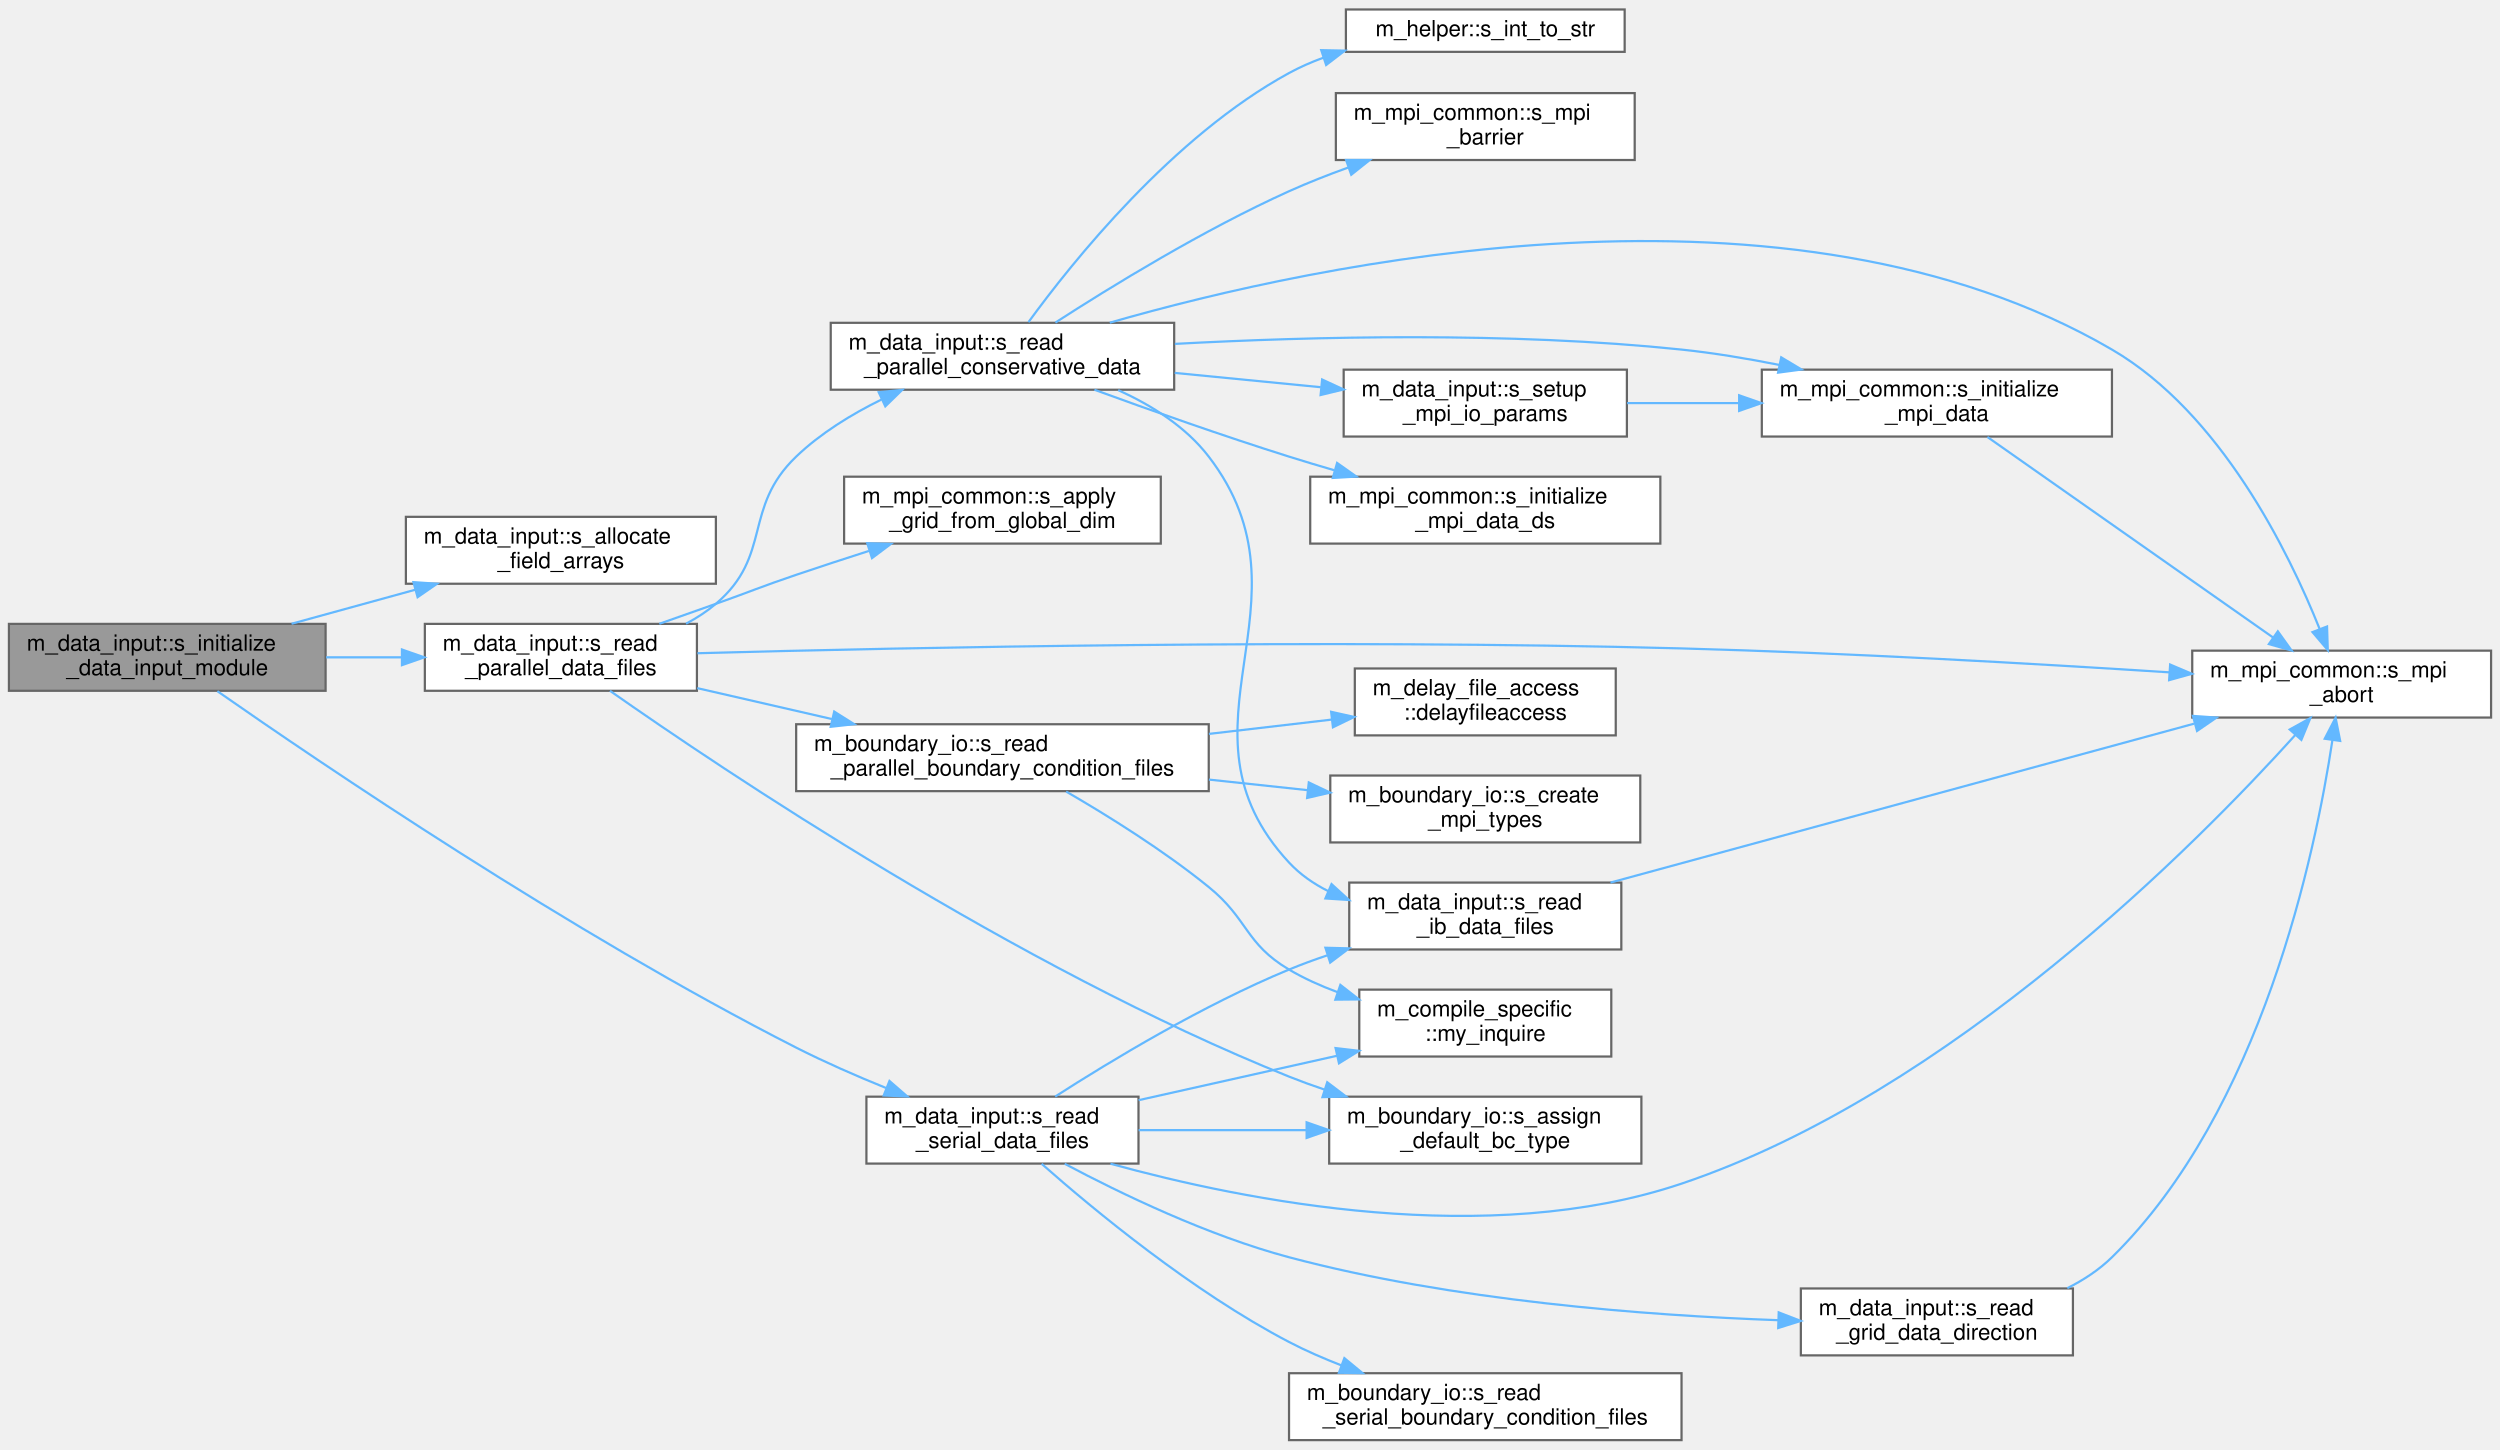
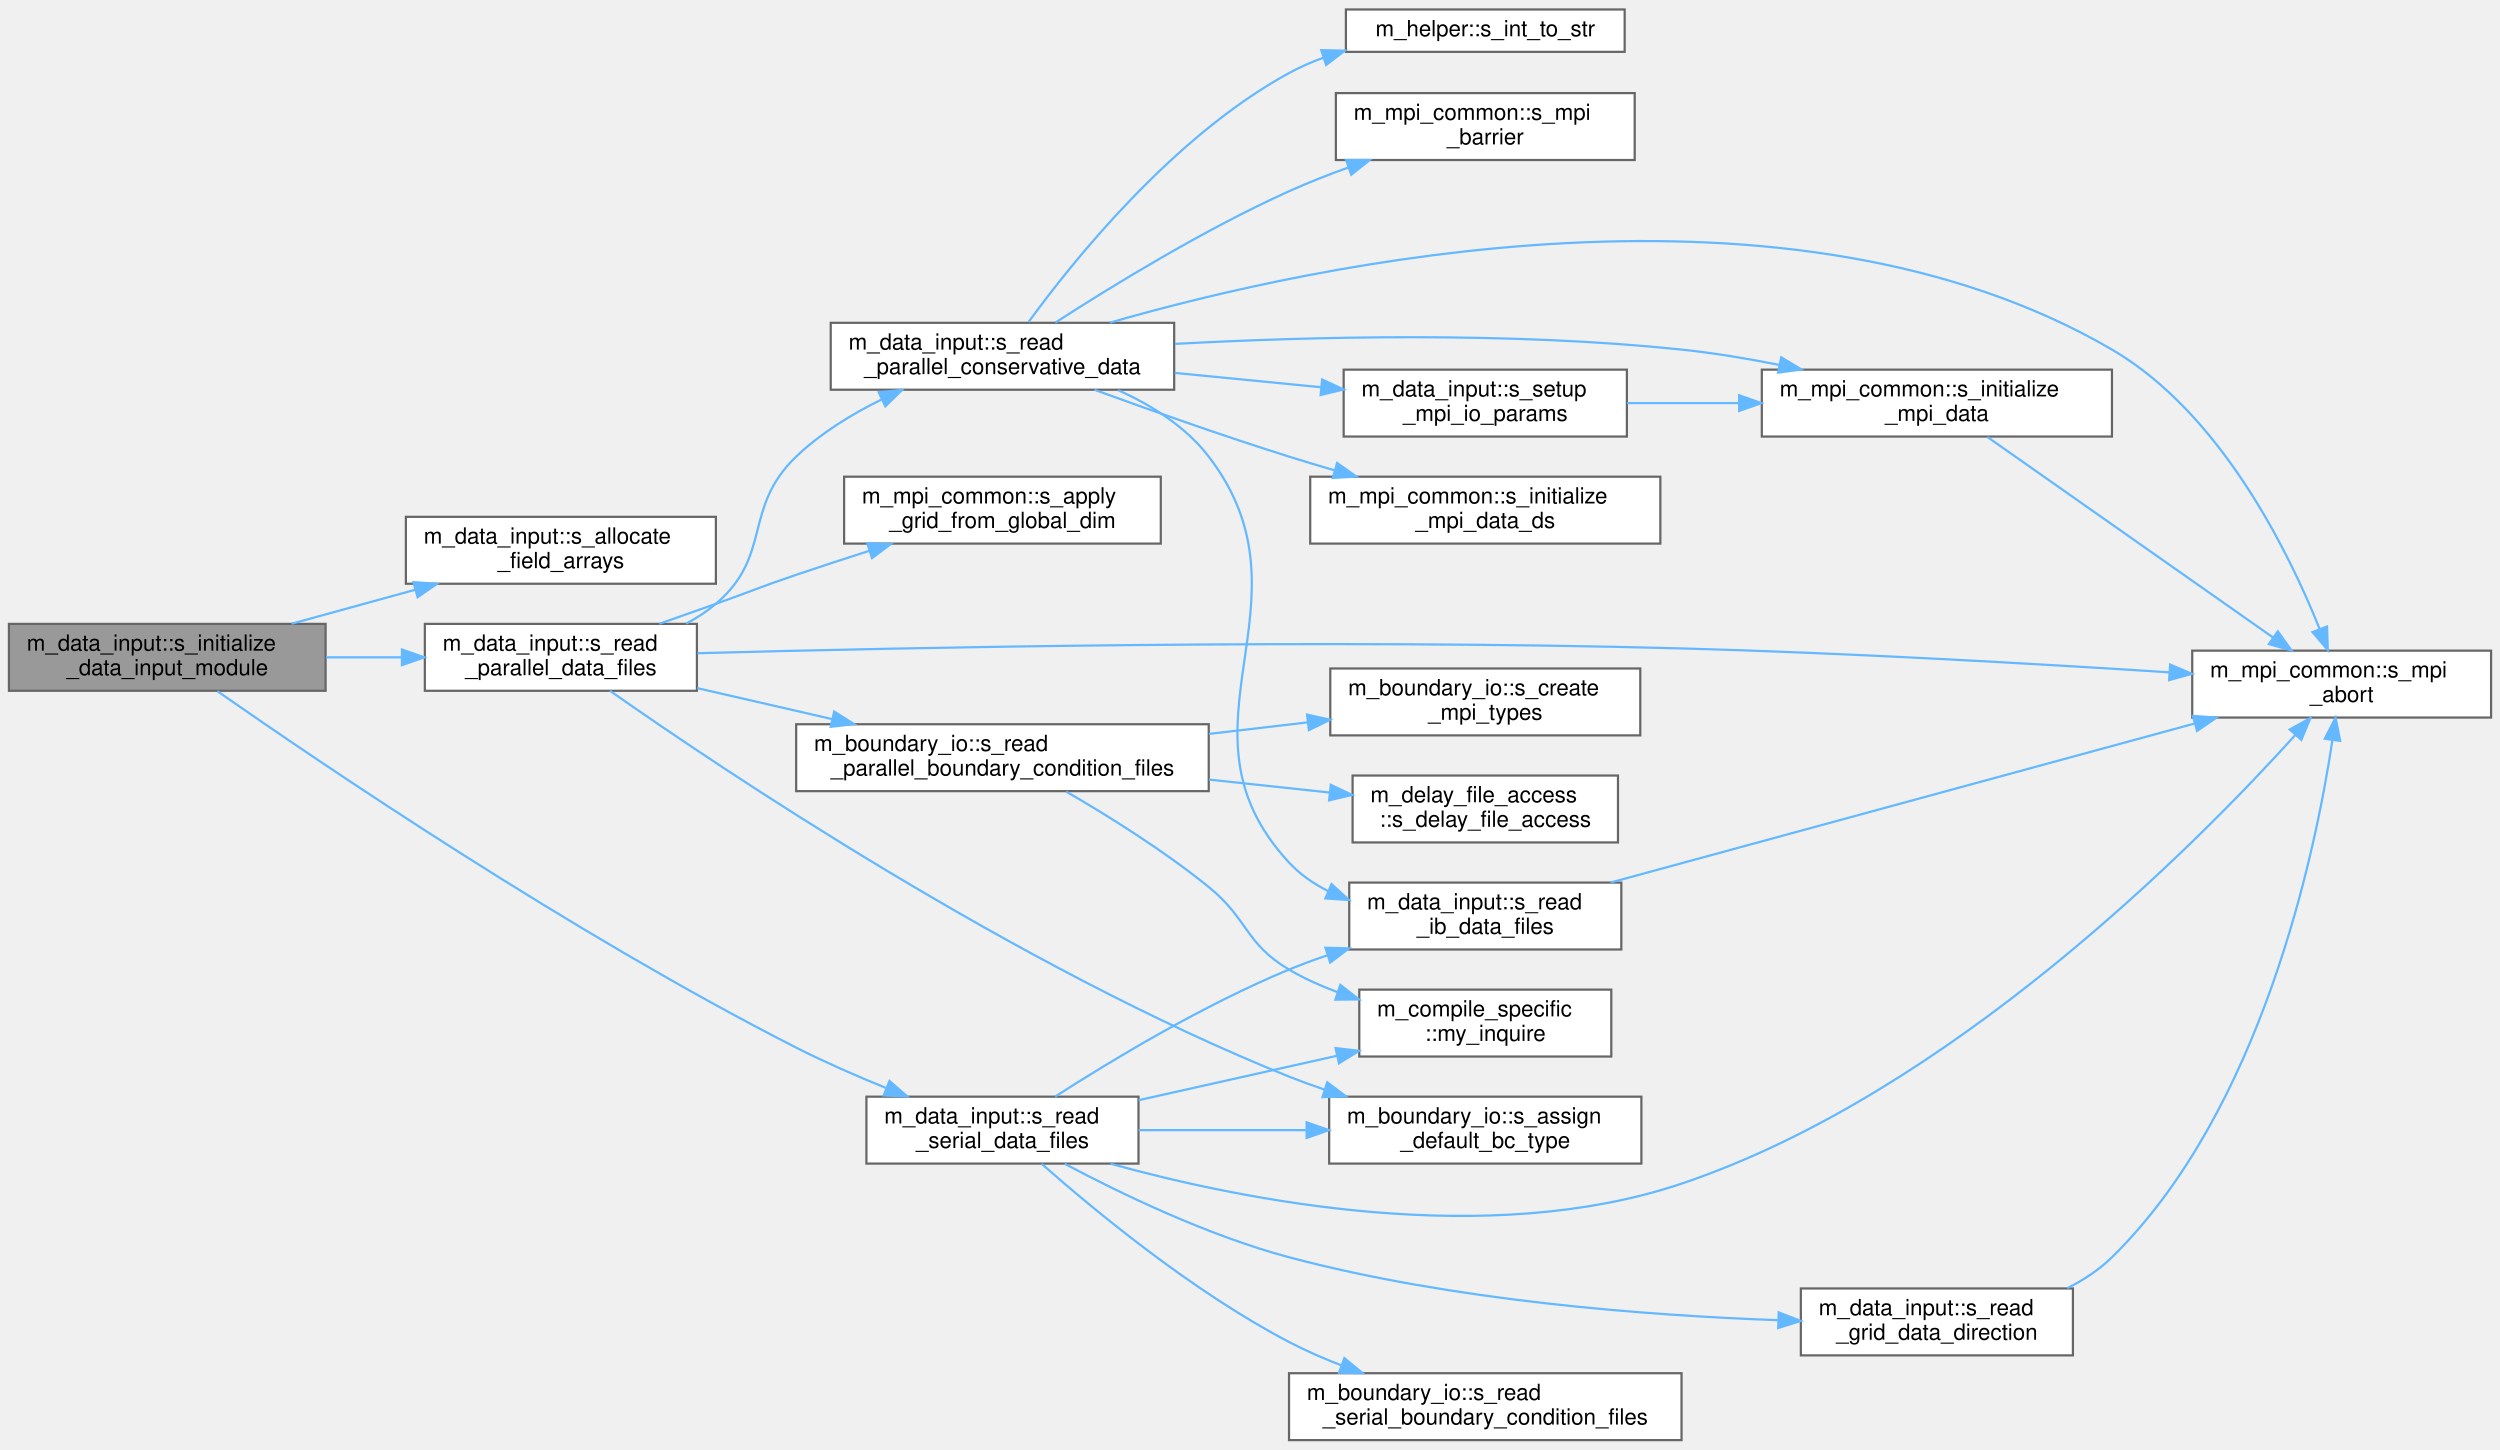
<svg xmlns="http://www.w3.org/2000/svg" xmlns:xlink="http://www.w3.org/1999/xlink" width="1121pt" height="650pt" viewBox="0.00 0.00 1121.00 649.50">
  <g id="graph0" class="graph" transform="scale(1 1) rotate(0) translate(4 645.5)">
    <g id="Node000001" class="node">
      <g id="a_Node000001">
        <a xlink:title="Computation of parameters, allocation procedures, and/or any other tasks needed to properly setup the...">
          <polygon fill="#999999" stroke="#666666" points="142,-366 0,-366 0,-336 142,-336 142,-366" />
          <text text-anchor="start" x="8" y="-354" font-family="Helvetica,sans-Serif" font-size="10.00">m_data_input::s_initialize</text>
          <text text-anchor="middle" x="71" y="-343" font-family="Helvetica,sans-Serif" font-size="10.00">_data_input_module</text>
        </a>
      </g>
    </g>
    <g id="Node000002" class="node">
      <g id="a_Node000002">
        <a xlink:href="namespacem__data__input.html#a0720f62ee34c602705db6ab4f9b7641e" target="_top" xlink:title="Helper subroutine to allocate field arrays for given dimensionality.">
          <polygon fill="white" stroke="#666666" points="317,-414 178,-414 178,-384 317,-384 317,-414" />
          <text text-anchor="start" x="186" y="-402" font-family="Helvetica,sans-Serif" font-size="10.00">m_data_input::s_allocate</text>
          <text text-anchor="middle" x="247.5" y="-391" font-family="Helvetica,sans-Serif" font-size="10.00">_field_arrays</text>
        </a>
      </g>
    </g>
    <g id="edge1_Node000001_Node000002" class="edge">
      <g id="a_edge1_Node000001_Node000002">
        <a xlink:title=" ">
          <path fill="none" stroke="#63b8ff" d="M126.73,-366.06C144.36,-370.9 164.04,-376.32 182.29,-381.34" />
          <polygon fill="#63b8ff" stroke="#63b8ff" points="181.39,-384.72 191.96,-384 183.25,-377.97 181.39,-384.72" />
        </a>
      </g>
    </g>
    <g id="Node000003" class="node">
      <g id="a_Node000003">
        <a xlink:href="namespacem__data__input.html#a1e9dfd5c6be77bbfa34abb90c77216b4" target="_top" xlink:title="Parallel-read the raw data files present in the corresponding time-step directory and to populate the...">
          <polygon fill="white" stroke="#666666" points="308.5,-366 186.5,-366 186.5,-336 308.5,-336 308.5,-366" />
          <text text-anchor="start" x="194.5" y="-354" font-family="Helvetica,sans-Serif" font-size="10.00">m_data_input::s_read</text>
          <text text-anchor="middle" x="247.5" y="-343" font-family="Helvetica,sans-Serif" font-size="10.00">_parallel_data_files</text>
        </a>
      </g>
    </g>
    <g id="edge2_Node000001_Node000003" class="edge">
      <g id="a_edge2_Node000001_Node000003">
        <a xlink:title=" ">
          <path fill="none" stroke="#63b8ff" d="M142.22,-351C153.39,-351 164.94,-351 176.11,-351" />
          <polygon fill="#63b8ff" stroke="#63b8ff" points="176.24,-354.5 186.24,-351 176.24,-347.5 176.24,-354.5" />
        </a>
      </g>
    </g>
    <g id="Node000018" class="node">
      <g id="a_Node000018">
        <a xlink:href="namespacem__data__input.html#a94700a0b549ac60847be9f4f0ab94adf" target="_top" xlink:title="Read the raw data files present in the corresponding time-step directory and to populate the associat...">
          <polygon fill="white" stroke="#666666" points="506.5,-154 384.5,-154 384.5,-124 506.5,-124 506.5,-154" />
          <text text-anchor="start" x="392.5" y="-142" font-family="Helvetica,sans-Serif" font-size="10.00">m_data_input::s_read</text>
          <text text-anchor="middle" x="445.5" y="-131" font-family="Helvetica,sans-Serif" font-size="10.00">_serial_data_files</text>
        </a>
      </g>
    </g>
    <g id="edge21_Node000001_Node000018" class="edge">
      <g id="a_edge21_Node000001_Node000018">
        <a xlink:title=" ">
          <path fill="none" stroke="#63b8ff" d="M93.47,-335.82C139.52,-303.68 251.83,-227.47 353,-176 365.78,-169.5 379.98,-163.29 393.31,-157.89" />
          <polygon fill="#63b8ff" stroke="#63b8ff" points="394.84,-161.05 402.83,-154.1 392.25,-154.54 394.84,-161.05" />
        </a>
      </g>
    </g>
    <g id="Node000004" class="node">
      <g id="a_Node000004">
        <a xlink:href="namespacem__mpi__common.html#a60205c097faf19c0240af2eb40b28fee" target="_top" xlink:title="Populate the local cell-boundary, cell-center, and cell-width arrays in one direction directly from t...">
          <polygon fill="white" stroke="#666666" points="516.5,-432 374.5,-432 374.5,-402 516.5,-402 516.5,-432" />
          <text text-anchor="start" x="382.5" y="-420" font-family="Helvetica,sans-Serif" font-size="10.00">m_mpi_common::s_apply</text>
          <text text-anchor="middle" x="445.5" y="-409" font-family="Helvetica,sans-Serif" font-size="10.00">_grid_from_global_dim</text>
        </a>
      </g>
    </g>
    <g id="edge3_Node000003_Node000004" class="edge">
      <g id="a_edge3_Node000003_Node000004">
        <a xlink:title=" ">
          <path fill="none" stroke="#63b8ff" d="M291.64,-366.04C300.06,-369 308.81,-372.09 317,-375 333.03,-380.7 336.89,-382.54 353,-388 363.51,-391.56 374.75,-395.23 385.62,-398.72" />
          <polygon fill="#63b8ff" stroke="#63b8ff" points="384.88,-402.16 395.47,-401.85 387.01,-395.49 384.88,-402.16" />
        </a>
      </g>
    </g>
    <g id="Node000005" class="node">
      <g id="a_Node000005">
        <a xlink:href="namespacem__boundary__io.html#a54cc36c0c0b8f86ec53db19e98570fc7" target="_top" xlink:title="Initialize the per-cell boundary condition type arrays with the global default BC values.">
          <polygon fill="white" stroke="#666666" points="732,-154 592,-154 592,-124 732,-124 732,-154" />
          <text text-anchor="start" x="600" y="-142" font-family="Helvetica,sans-Serif" font-size="10.00">m_boundary_io::s_assign</text>
          <text text-anchor="middle" x="662" y="-131" font-family="Helvetica,sans-Serif" font-size="10.00">_default_bc_type</text>
        </a>
      </g>
    </g>
    <g id="edge4_Node000003_Node000005" class="edge">
      <g id="a_edge4_Node000003_Node000005">
        <a xlink:title=" ">
          <path fill="none" stroke="#63b8ff" d="M269.51,-335.99C319.72,-300.76 451.66,-212.09 574,-163 579.09,-160.96 584.41,-159.03 589.81,-157.21" />
          <polygon fill="#63b8ff" stroke="#63b8ff" points="591.13,-160.47 599.58,-154.07 588.99,-153.8 591.13,-160.47" />
        </a>
      </g>
    </g>
    <g id="Node000006" class="node">
      <g id="a_Node000006">
        <a xlink:href="namespacem__mpi__common.html#a04cfc0bdb377a0ce2f9fd478e4bb3807" target="_top" xlink:title="The subroutine terminates the MPI execution environment.">
          <polygon fill="white" stroke="#666666" points="1113,-354 979,-354 979,-324 1113,-324 1113,-354" />
          <text text-anchor="start" x="987" y="-342" font-family="Helvetica,sans-Serif" font-size="10.00">m_mpi_common::s_mpi</text>
          <text text-anchor="middle" x="1046" y="-331" font-family="Helvetica,sans-Serif" font-size="10.00">_abort</text>
        </a>
      </g>
    </g>
    <g id="edge5_Node000003_Node000006" class="edge">
      <g id="a_edge5_Node000003_Node000006">
        <a xlink:title=" ">
          <path fill="none" stroke="#63b8ff" d="M308.73,-352.84C402.89,-355.42 590.72,-359.32 750,-355 824.4,-352.98 909.23,-348.11 968.77,-344.27" />
          <polygon fill="#63b8ff" stroke="#63b8ff" points="969.09,-347.76 978.84,-343.62 968.64,-340.77 969.09,-347.76" />
        </a>
      </g>
    </g>
    <g id="Node000007" class="node">
      <g id="a_Node000007">
        <a xlink:href="namespacem__boundary__io.html#ab6281588667a9843f9e3829c2a68c851" target="_top" xlink:title="Read boundary condition type and buffer data from per-rank parallel files using MPI I/O.">
          <polygon fill="white" stroke="#666666" points="538,-321 353,-321 353,-291 538,-291 538,-321" />
          <text text-anchor="start" x="361" y="-309" font-family="Helvetica,sans-Serif" font-size="10.00">m_boundary_io::s_read</text>
          <text text-anchor="middle" x="445.5" y="-298" font-family="Helvetica,sans-Serif" font-size="10.00">_parallel_boundary_condition_files</text>
        </a>
      </g>
    </g>
    <g id="edge6_Node000003_Node000007" class="edge">
      <g id="a_edge6_Node000003_Node000007">
        <a xlink:title=" ">
          <path fill="none" stroke="#63b8ff" d="M308.64,-337.19C327.7,-332.82 349.02,-327.92 369.01,-323.33" />
          <polygon fill="#63b8ff" stroke="#63b8ff" points="370.06,-326.68 379.02,-321.03 368.49,-319.86 370.06,-326.68" />
        </a>
      </g>
    </g>
    <g id="Node000011" class="node">
      <g id="a_Node000011">
        <a xlink:href="namespacem__data__input.html#a5139fe69b24a1dc0e32b632e9bf5d0ee" target="_top" xlink:title="Helper subroutine to read parallel conservative variable data.">
          <polygon fill="white" stroke="#666666" points="522.5,-501 368.5,-501 368.5,-471 522.5,-471 522.5,-501" />
          <text text-anchor="start" x="376.5" y="-489" font-family="Helvetica,sans-Serif" font-size="10.00">m_data_input::s_read</text>
          <text text-anchor="middle" x="445.5" y="-478" font-family="Helvetica,sans-Serif" font-size="10.00">_parallel_conservative_data</text>
        </a>
      </g>
    </g>
    <g id="edge10_Node000003_Node000011" class="edge">
      <g id="a_edge10_Node000003_Node000011">
        <a xlink:title=" ">
          <path fill="none" stroke="#63b8ff" d="M303.62,-366.09C308.41,-368.63 312.97,-371.57 317,-375 342.46,-396.63 328.88,-417.88 353,-441 363.9,-451.45 377.7,-459.93 391.25,-466.6" />
          <polygon fill="#63b8ff" stroke="#63b8ff" points="390.01,-469.88 400.56,-470.93 392.97,-463.54 390.01,-469.88" />
        </a>
      </g>
    </g>
    <g id="Node000008" class="node">
      <g id="a_Node000008">
-         <a xlink:href="namespacem__delay__file__access.html#a9b90086a2cf6bbb569047c955d2e67fe" target="_top" xlink:title="Introduce a rank-dependent busy-wait delay to stagger parallel file access and reduce I/O contention.">
-           <polygon fill="white" stroke="#666666" points="720.5,-346 603.5,-346 603.5,-316 720.5,-316 720.5,-346" />
-           <text text-anchor="start" x="611.5" y="-334" font-family="Helvetica,sans-Serif" font-size="10.00">m_delay_file_access</text>
-           <text text-anchor="middle" x="662" y="-323" font-family="Helvetica,sans-Serif" font-size="10.00">::delayfileaccess</text>
-         </a>
-       </g>
-     </g>
-     <g id="edge7_Node000007_Node000008" class="edge">
-       <g id="a_edge7_Node000007_Node000008">
-         <a xlink:title=" ">
-           <path fill="none" stroke="#63b8ff" d="M538.09,-316.67C556.56,-318.83 575.65,-321.05 593.13,-323.09" />
-           <polygon fill="#63b8ff" stroke="#63b8ff" points="592.88,-326.58 603.22,-324.27 593.69,-319.63 592.88,-326.58" />
-         </a>
-       </g>
-     </g>
-     <g id="Node000009" class="node">
-       <g id="a_Node000009">
        <a xlink:href="namespacem__compile__specific.html#a9cf8c029e502931415929734c03f340d" target="_top" xlink:title="Inquire on the existence of a directory or file.">
          <polygon fill="white" stroke="#666666" points="718.5,-202 605.5,-202 605.5,-172 718.5,-172 718.5,-202" />
          <text text-anchor="start" x="613.5" y="-190" font-family="Helvetica,sans-Serif" font-size="10.00">m_compile_specific</text>
          <text text-anchor="middle" x="662" y="-179" font-family="Helvetica,sans-Serif" font-size="10.00">::my_inquire</text>
        </a>
      </g>
    </g>
+     <g id="edge7_Node000007_Node000008" class="edge">
+       <g id="a_edge7_Node000007_Node000008">
+         <a xlink:title=" ">
+           <path fill="none" stroke="#63b8ff" d="M474.06,-290.82C492.84,-279.94 517.85,-264.36 538,-248 555.81,-233.54 554.25,-222.68 574,-211 580.73,-207.02 588.15,-203.68 595.72,-200.88" />
+           <polygon fill="#63b8ff" stroke="#63b8ff" points="597.02,-204.13 605.37,-197.61 594.77,-197.5 597.02,-204.13" />
+         </a>
+       </g>
+     </g>
+     <g id="Node000009" class="node">
+       <g id="a_Node000009">
+         <a xlink:href="namespacem__boundary__io.html#a74922617e3b2c7a414056d32bc6aa14d" target="_top" xlink:title="Create MPI derived datatypes for boundary condition type arrays and buffer arrays used in parallel I/...">
+           <polygon fill="white" stroke="#666666" points="731.5,-346 592.5,-346 592.5,-316 731.5,-316 731.5,-346" />
+           <text text-anchor="start" x="600.5" y="-334" font-family="Helvetica,sans-Serif" font-size="10.00">m_boundary_io::s_create</text>
+           <text text-anchor="middle" x="662" y="-323" font-family="Helvetica,sans-Serif" font-size="10.00">_mpi_types</text>
+         </a>
+       </g>
+     </g>
    <g id="edge8_Node000007_Node000009" class="edge">
      <g id="a_edge8_Node000007_Node000009">
        <a xlink:title=" ">
-           <path fill="none" stroke="#63b8ff" d="M474.06,-290.82C492.84,-279.94 517.85,-264.36 538,-248 555.81,-233.54 554.25,-222.68 574,-211 580.73,-207.02 588.15,-203.68 595.72,-200.88" />
-           <polygon fill="#63b8ff" stroke="#63b8ff" points="597.02,-204.13 605.37,-197.61 594.77,-197.5 597.02,-204.13" />
+           <path fill="none" stroke="#63b8ff" d="M538.09,-316.67C552.75,-318.38 567.81,-320.14 582.14,-321.81" />
+           <polygon fill="#63b8ff" stroke="#63b8ff" points="582.09,-325.33 592.43,-323.01 582.9,-318.37 582.09,-325.33" />
        </a>
      </g>
    </g>
    <g id="Node000010" class="node">
      <g id="a_Node000010">
-         <a xlink:href="namespacem__boundary__io.html#a74922617e3b2c7a414056d32bc6aa14d" target="_top" xlink:title="Create MPI derived datatypes for boundary condition type arrays and buffer arrays used in parallel I/...">
-           <polygon fill="white" stroke="#666666" points="731.5,-298 592.5,-298 592.5,-268 731.5,-268 731.5,-298" />
-           <text text-anchor="start" x="600.5" y="-286" font-family="Helvetica,sans-Serif" font-size="10.00">m_boundary_io::s_create</text>
-           <text text-anchor="middle" x="662" y="-275" font-family="Helvetica,sans-Serif" font-size="10.00">_mpi_types</text>
+         <a xlink:href="namespacem__delay__file__access.html#af30d2642ae2ac77620de729f4c78b1bf" target="_top" xlink:title="Introduce a rank-dependent busy-wait delay to stagger parallel file access and reduce I/O contention.">
+           <polygon fill="white" stroke="#666666" points="721.5,-298 602.5,-298 602.5,-268 721.5,-268 721.5,-298" />
+           <text text-anchor="start" x="610.5" y="-286" font-family="Helvetica,sans-Serif" font-size="10.00">m_delay_file_access</text>
+           <text text-anchor="middle" x="662" y="-275" font-family="Helvetica,sans-Serif" font-size="10.00">::s_delay_file_access</text>
        </a>
      </g>
    </g>
    <g id="edge9_Node000007_Node000010" class="edge">
      <g id="a_edge9_Node000007_Node000010">
        <a xlink:title=" ">
-           <path fill="none" stroke="#63b8ff" d="M538.09,-296.18C552.75,-294.61 567.81,-292.99 582.14,-291.46" />
-           <polygon fill="#63b8ff" stroke="#63b8ff" points="582.86,-294.9 592.43,-290.35 582.11,-287.94 582.86,-294.9" />
+           <path fill="none" stroke="#63b8ff" d="M538.09,-296.18C556.27,-294.23 575.06,-292.21 592.32,-290.36" />
+           <polygon fill="#63b8ff" stroke="#63b8ff" points="592.72,-293.84 602.29,-289.3 591.97,-286.88 592.72,-293.84" />
        </a>
      </g>
    </g>
    <g id="edge15_Node000011_Node000006" class="edge">
      <g id="a_edge15_Node000011_Node000006">
        <a xlink:title=" ">
          <path fill="none" stroke="#63b8ff" d="M493.62,-501.06C586.82,-527.86 798.19,-573.49 943,-489 991.77,-460.54 1022.26,-398.37 1036.15,-363.66" />
          <polygon fill="#63b8ff" stroke="#63b8ff" points="1039.45,-364.84 1039.78,-354.25 1032.92,-362.32 1039.45,-364.84" />
        </a>
      </g>
    </g>
    <g id="Node000012" class="node">
      <g id="a_Node000012">
        <a xlink:href="namespacem__mpi__common.html#a83b21be0eb35c42744a1fe721197bdaa" target="_top" xlink:title="Set up MPI I/O data views and variable pointers for parallel file output.">
          <polygon fill="white" stroke="#666666" points="943,-480 786,-480 786,-450 943,-450 943,-480" />
          <text text-anchor="start" x="794" y="-468" font-family="Helvetica,sans-Serif" font-size="10.00">m_mpi_common::s_initialize</text>
          <text text-anchor="middle" x="864.5" y="-457" font-family="Helvetica,sans-Serif" font-size="10.00">_mpi_data</text>
        </a>
      </g>
    </g>
    <g id="edge11_Node000011_Node000012" class="edge">
      <g id="a_edge11_Node000011_Node000012">
        <a xlink:title=" ">
          <path fill="none" stroke="#63b8ff" d="M522.81,-491.55C584.32,-494.87 672.96,-497.06 750,-489 764.32,-487.5 779.5,-484.97 793.93,-482.1" />
          <polygon fill="#63b8ff" stroke="#63b8ff" points="794.7,-485.51 803.79,-480.06 793.29,-478.66 794.7,-485.51" />
        </a>
      </g>
    </g>
    <g id="Node000013" class="node">
      <g id="a_Node000013">
        <a xlink:href="namespacem__mpi__common.html#ac5f668590f96ae130c6d2107ca3fb620" target="_top" xlink:title="Set up MPI I/O data views for downsampled (coarsened) parallel file output.">
          <polygon fill="white" stroke="#666666" points="740.5,-432 583.5,-432 583.5,-402 740.5,-402 740.5,-432" />
          <text text-anchor="start" x="591.5" y="-420" font-family="Helvetica,sans-Serif" font-size="10.00">m_mpi_common::s_initialize</text>
          <text text-anchor="middle" x="662" y="-409" font-family="Helvetica,sans-Serif" font-size="10.00">_mpi_data_ds</text>
        </a>
      </g>
    </g>
    <g id="edge13_Node000011_Node000013" class="edge">
      <g id="a_edge13_Node000011_Node000013">
        <a xlink:title=" ">
          <path fill="none" stroke="#63b8ff" d="M486.74,-470.98C511.71,-461.87 544.55,-450.25 574,-441 580.53,-438.95 587.36,-436.9 594.2,-434.91" />
          <polygon fill="#63b8ff" stroke="#63b8ff" points="595.55,-438.17 604.2,-432.05 593.63,-431.44 595.55,-438.17" />
        </a>
      </g>
    </g>
    <g id="Node000014" class="node">
      <g id="a_Node000014">
        <a xlink:href="namespacem__helper.html#afd343d70a36c65cb7be86a183aa594ac" target="_top" xlink:title="Convert an integer to its trimmed string representation.">
          <polygon fill="white" stroke="#666666" points="724.5,-641.5 599.5,-641.5 599.5,-622.5 724.5,-622.5 724.5,-641.5" />
          <text text-anchor="middle" x="662" y="-629.5" font-family="Helvetica,sans-Serif" font-size="10.00">m_helper::s_int_to_str</text>
        </a>
      </g>
    </g>
    <g id="edge14_Node000011_Node000014" class="edge">
      <g id="a_edge14_Node000011_Node000014">
        <a xlink:title=" ">
          <path fill="none" stroke="#63b8ff" d="M457.16,-501.3C476.89,-528.39 521.88,-584.58 574,-613 578.84,-615.64 584.01,-617.91 589.34,-619.86" />
          <polygon fill="#63b8ff" stroke="#63b8ff" points="588.45,-623.26 599.04,-623.05 590.64,-616.61 588.45,-623.26" />
        </a>
      </g>
    </g>
    <g id="Node000015" class="node">
      <g id="a_Node000015">
        <a xlink:href="namespacem__mpi__common.html#a1073fc1fcb6f3b9394606d5c9285e9f0" target="_top" xlink:title="Halts all processes until all have reached barrier.">
          <polygon fill="white" stroke="#666666" points="729,-604 595,-604 595,-574 729,-574 729,-604" />
          <text text-anchor="start" x="603" y="-592" font-family="Helvetica,sans-Serif" font-size="10.00">m_mpi_common::s_mpi</text>
          <text text-anchor="middle" x="662" y="-581" font-family="Helvetica,sans-Serif" font-size="10.00">_barrier</text>
        </a>
      </g>
    </g>
    <g id="edge16_Node000011_Node000015" class="edge">
      <g id="a_edge16_Node000011_Node000015">
        <a xlink:title=" ">
          <path fill="none" stroke="#63b8ff" d="M469.24,-501.11C494.17,-517.22 535.74,-542.74 574,-560 582.42,-563.8 591.49,-567.36 600.49,-570.61" />
          <polygon fill="#63b8ff" stroke="#63b8ff" points="599.59,-574 610.18,-574 601.9,-567.39 599.59,-574" />
        </a>
      </g>
    </g>
    <g id="Node000016" class="node">
      <g id="a_Node000016">
        <a xlink:href="namespacem__data__input.html#af83b04522a4d96faabec6f8142f90e80" target="_top" xlink:title="Helper subroutine to read IB data files.">
          <polygon fill="white" stroke="#666666" points="723,-250 601,-250 601,-220 723,-220 723,-250" />
          <text text-anchor="start" x="609" y="-238" font-family="Helvetica,sans-Serif" font-size="10.00">m_data_input::s_read</text>
          <text text-anchor="middle" x="662" y="-227" font-family="Helvetica,sans-Serif" font-size="10.00">_ib_data_files</text>
        </a>
      </g>
    </g>
    <g id="edge17_Node000011_Node000016" class="edge">
      <g id="a_edge17_Node000011_Node000016">
        <a xlink:title=" ">
          <path fill="none" stroke="#63b8ff" d="M497.4,-470.82C512.52,-463.98 527.76,-454.34 538,-441 588.2,-375.58 517.89,-319.42 574,-259 578.98,-253.63 585.05,-249.43 591.64,-246.13" />
          <polygon fill="#63b8ff" stroke="#63b8ff" points="593.06,-249.33 600.88,-242.19 590.31,-242.89 593.06,-249.33" />
        </a>
      </g>
    </g>
    <g id="Node000017" class="node">
      <g id="a_Node000017">
        <a xlink:href="namespacem__data__input.html#a6e65911baddf566b7a796fadcea57495" target="_top" xlink:title="Helper subroutine to setup MPI data I/O parameters.">
          <polygon fill="white" stroke="#666666" points="725.5,-480 598.5,-480 598.5,-450 725.5,-450 725.5,-480" />
          <text text-anchor="start" x="606.5" y="-468" font-family="Helvetica,sans-Serif" font-size="10.00">m_data_input::s_setup</text>
          <text text-anchor="middle" x="662" y="-457" font-family="Helvetica,sans-Serif" font-size="10.00">_mpi_io_params</text>
        </a>
      </g>
    </g>
    <g id="edge19_Node000011_Node000017" class="edge">
      <g id="a_edge19_Node000011_Node000017">
        <a xlink:title=" ">
          <path fill="none" stroke="#63b8ff" d="M522.73,-478.54C544.05,-476.45 567.15,-474.19 588.26,-472.12" />
          <polygon fill="#63b8ff" stroke="#63b8ff" points="588.84,-475.58 598.45,-471.12 588.16,-468.62 588.84,-475.58" />
        </a>
      </g>
    </g>
    <g id="edge12_Node000012_Node000006" class="edge">
      <g id="a_edge12_Node000012_Node000006">
        <a xlink:title=" ">
          <path fill="none" stroke="#63b8ff" d="M887.15,-449.8C919.18,-427.32 979.27,-385.14 1015.36,-359.81" />
          <polygon fill="#63b8ff" stroke="#63b8ff" points="1017.38,-362.67 1023.55,-354.06 1013.36,-356.94 1017.38,-362.67" />
        </a>
      </g>
    </g>
    <g id="edge18_Node000016_Node000006" class="edge">
      <g id="a_edge18_Node000016_Node000006">
        <a xlink:title=" ">
          <path fill="none" stroke="#63b8ff" d="M718.14,-250.01C787.4,-268.87 906.09,-301.18 979.79,-321.25" />
          <polygon fill="#63b8ff" stroke="#63b8ff" points="979.31,-324.74 989.88,-323.99 981.15,-317.99 979.31,-324.74" />
        </a>
      </g>
    </g>
    <g id="edge20_Node000017_Node000012" class="edge">
      <g id="a_edge20_Node000017_Node000012">
        <a xlink:title=" ">
          <path fill="none" stroke="#63b8ff" d="M725.61,-465C741.41,-465 758.66,-465 775.45,-465" />
          <polygon fill="#63b8ff" stroke="#63b8ff" points="775.83,-468.5 785.83,-465 775.83,-461.5 775.83,-468.5" />
        </a>
      </g>
    </g>
    <g id="edge23_Node000018_Node000005" class="edge">
      <g id="a_edge23_Node000018_Node000005">
        <a xlink:title=" ">
          <path fill="none" stroke="#63b8ff" d="M506.54,-139C529.85,-139 556.88,-139 581.75,-139" />
          <polygon fill="#63b8ff" stroke="#63b8ff" points="581.89,-142.5 591.89,-139 581.89,-135.5 581.89,-142.5" />
        </a>
      </g>
    </g>
    <g id="edge24_Node000018_Node000006" class="edge">
      <g id="a_edge24_Node000018_Node000006">
        <a xlink:title=" ">
          <path fill="none" stroke="#63b8ff" d="M493.93,-123.94C554.89,-107.1 663.21,-85.78 750,-115 870.95,-155.72 981.66,-267.92 1025.32,-316.3" />
          <polygon fill="#63b8ff" stroke="#63b8ff" points="1022.71,-318.64 1031.97,-323.77 1027.93,-313.98 1022.71,-318.64" />
        </a>
      </g>
    </g>
-     <g id="edge22_Node000018_Node000009" class="edge">
-       <g id="a_edge22_Node000018_Node000009">
+     <g id="edge22_Node000018_Node000008" class="edge">
+       <g id="a_edge22_Node000018_Node000008">
        <a xlink:title=" ">
          <path fill="none" stroke="#63b8ff" d="M506.54,-152.43C534.25,-158.64 567.23,-166.02 595.57,-172.36" />
          <polygon fill="#63b8ff" stroke="#63b8ff" points="594.87,-175.79 605.39,-174.56 596.4,-168.96 594.87,-175.79" />
        </a>
      </g>
    </g>
    <g id="edge27_Node000018_Node000016" class="edge">
      <g id="a_edge27_Node000018_Node000016">
        <a xlink:title=" ">
          <path fill="none" stroke="#63b8ff" d="M469.13,-154.05C493.98,-170.01 535.47,-195.09 574,-211 579.47,-213.26 585.23,-215.38 591.06,-217.34" />
          <polygon fill="#63b8ff" stroke="#63b8ff" points="590.32,-220.78 600.91,-220.51 592.46,-214.12 590.32,-220.78" />
        </a>
      </g>
    </g>
    <g id="Node000019" class="node">
      <g id="a_Node000019">
        <a xlink:href="namespacem__data__input.html#a888fdc1ceb8dcce14220719df6a6f23f" target="_top" xlink:title="Helper subroutine to read grid data files for a given direction.">
          <polygon fill="white" stroke="#666666" points="925.5,-68 803.5,-68 803.5,-38 925.5,-38 925.5,-68" />
          <text text-anchor="start" x="811.5" y="-56" font-family="Helvetica,sans-Serif" font-size="10.00">m_data_input::s_read</text>
          <text text-anchor="middle" x="864.5" y="-45" font-family="Helvetica,sans-Serif" font-size="10.00">_grid_data_direction</text>
        </a>
      </g>
    </g>
    <g id="edge25_Node000018_Node000019" class="edge">
      <g id="a_edge25_Node000018_Node000019">
        <a xlink:title=" ">
          <path fill="none" stroke="#63b8ff" d="M473.42,-123.9C498.6,-110.52 537.68,-91.67 574,-82 647.25,-62.5 734.11,-55.9 793.44,-53.77" />
          <polygon fill="#63b8ff" stroke="#63b8ff" points="793.57,-57.27 803.46,-53.45 793.35,-50.27 793.57,-57.27" />
        </a>
      </g>
    </g>
    <g id="Node000020" class="node">
      <g id="a_Node000020">
        <a xlink:href="namespacem__boundary__io.html#a6bd453bc00436c7cbb2d823169f9dd10" target="_top" xlink:title="Read boundary condition type and buffer data from serial (unformatted) restart files.">
          <polygon fill="white" stroke="#666666" points="750,-30 574,-30 574,0 750,0 750,-30" />
          <text text-anchor="start" x="582" y="-18" font-family="Helvetica,sans-Serif" font-size="10.00">m_boundary_io::s_read</text>
          <text text-anchor="middle" x="662" y="-7" font-family="Helvetica,sans-Serif" font-size="10.00">_serial_boundary_condition_files</text>
        </a>
      </g>
    </g>
    <g id="edge28_Node000018_Node000020" class="edge">
      <g id="a_edge28_Node000018_Node000020">
        <a xlink:title=" ">
          <path fill="none" stroke="#63b8ff" d="M463.06,-123.9C486.32,-103.37 530.69,-66.61 574,-44 581.41,-40.13 589.43,-36.64 597.51,-33.51" />
          <polygon fill="#63b8ff" stroke="#63b8ff" points="598.81,-36.77 606.98,-30.03 596.39,-30.2 598.81,-36.77" />
        </a>
      </g>
    </g>
    <g id="edge26_Node000019_Node000006" class="edge">
      <g id="a_edge26_Node000019_Node000006">
        <a xlink:title=" ">
          <path fill="none" stroke="#63b8ff" d="M922.98,-68.13C930.32,-71.81 937.26,-76.37 943,-82 1010.06,-147.75 1034.2,-263.11 1041.85,-313.84" />
          <polygon fill="#63b8ff" stroke="#63b8ff" points="1038.41,-314.51 1043.28,-323.92 1045.34,-313.53 1038.41,-314.51" />
        </a>
      </g>
    </g>
  </g>
</svg>
